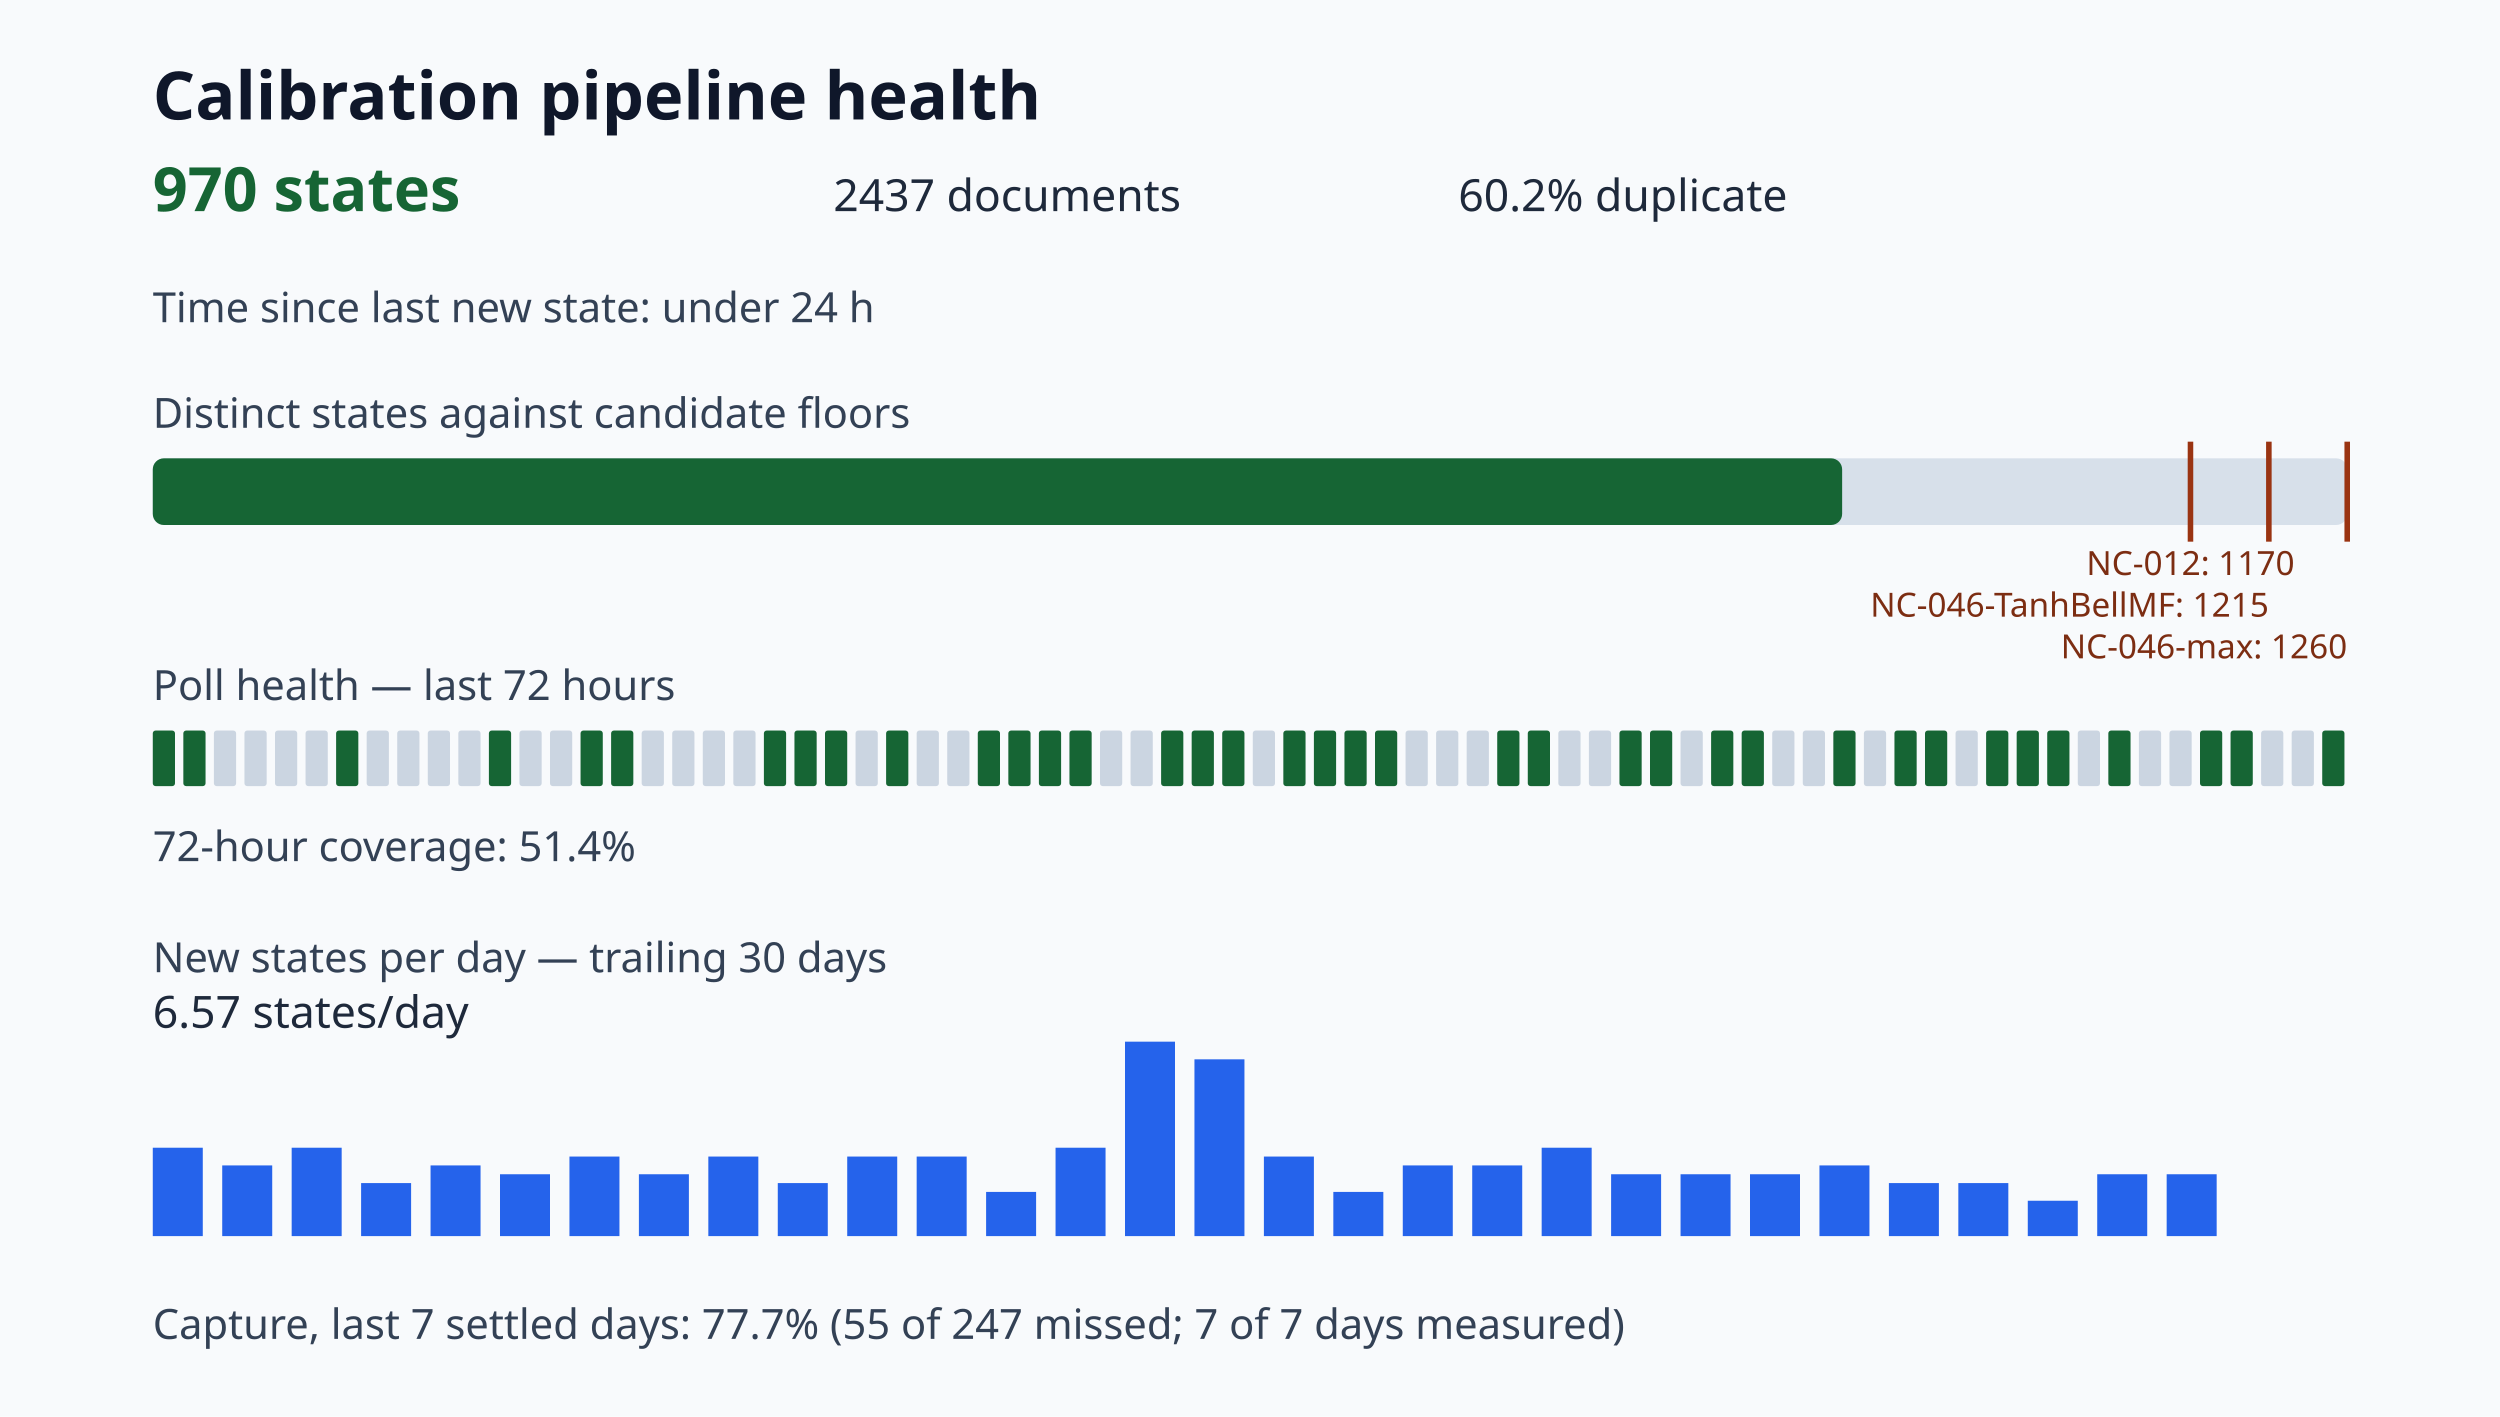
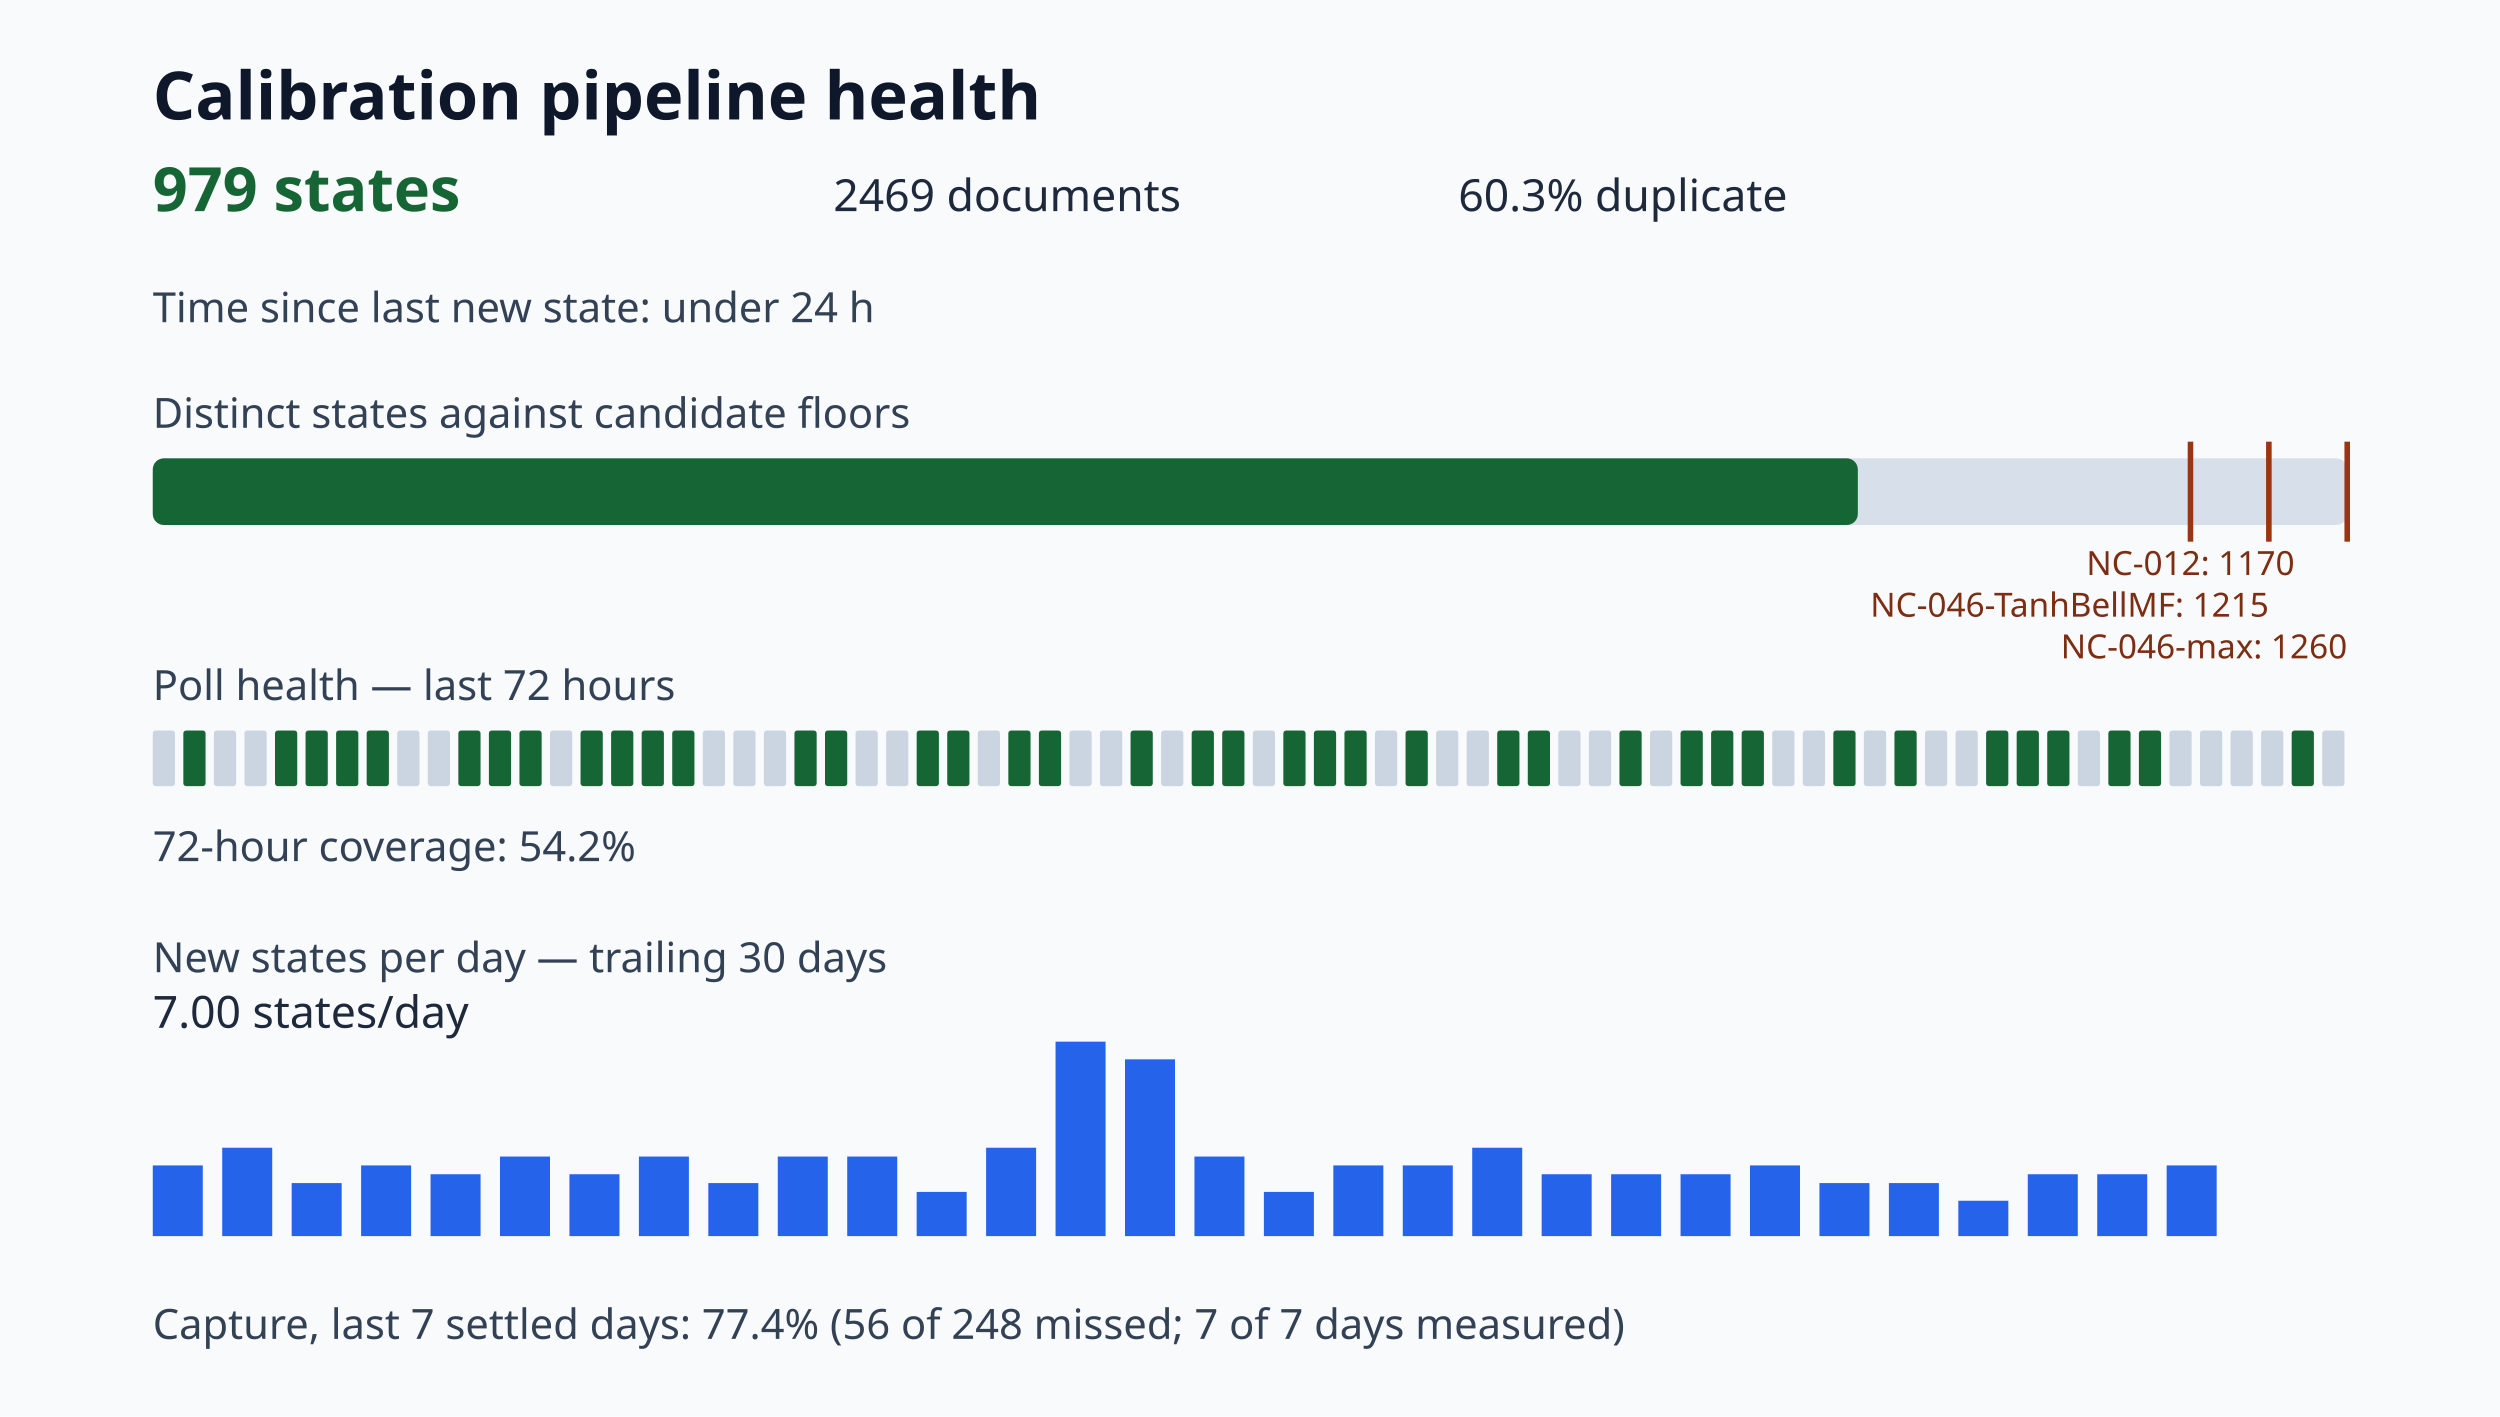
<svg xmlns="http://www.w3.org/2000/svg" viewBox="0 0 900 510" role="img" aria-label="Calibration pipeline health dashboard">
  <style>.title{font:700 24px sans-serif;fill:#0f172a}.value{font:700 22px sans-serif;fill:#166534}.metric{font:16px sans-serif;fill:#1e293b}.label{font:15px sans-serif;fill:#334155}.tiny{font:12px sans-serif;fill:#7c2d12}</style>
  <rect width="100%" height="100%" fill="#f8fafc" />
  <text x="55" y="43" class="title">Calibration pipeline health</text>
-   <text x="55" y="76" class="value">970 states</text>
-   <text x="300" y="76" class="metric">2437 documents</text>
-   <text x="525" y="76" class="metric">60.2% duplicate</text>
+   <text x="55" y="76" class="value">979 states</text>
+   <text x="300" y="76" class="metric">2469 documents</text>
+   <text x="525" y="76" class="metric">60.3% duplicate</text>
  <text x="55" y="116" class="label">Time since last new state: under 24 h</text>
  <text x="55" y="154" class="label">Distinct states against candidate floors</text>
  <rect x="55" y="165" width="790" height="24" rx="4" fill="#d7e0ea" />
-   <rect x="55" y="165" width="608.17" height="24" rx="4" fill="#166534" />
+   <rect x="55" y="165" width="613.82" height="24" rx="4" fill="#166534" />
  <path d="M788.57 159v36" stroke="#9a3412" stroke-width="2" />
  <text x="788.57" y="207" class="tiny" text-anchor="middle">NC-012: 1170</text>
  <path d="M816.79 159v36" stroke="#9a3412" stroke-width="2" />
  <text x="816.79" y="222" class="tiny" text-anchor="end">NC-046-TanhBellMF: 1215</text>
  <path d="M845.00 159v36" stroke="#9a3412" stroke-width="2" />
  <text x="845.00" y="237" class="tiny" text-anchor="end">NC-046-max: 1260</text>
  <text x="55" y="252" class="label">Poll health — last 72 hours</text>
-   <rect x="55" y="263" width="8" height="20" rx="1" fill="#166534" />
+   <rect x="55" y="263" width="8" height="20" rx="1" fill="#cbd5e1" />
  <rect x="66" y="263" width="8" height="20" rx="1" fill="#166534" />
  <rect x="77" y="263" width="8" height="20" rx="1" fill="#cbd5e1" />
  <rect x="88" y="263" width="8" height="20" rx="1" fill="#cbd5e1" />
-   <rect x="99" y="263" width="8" height="20" rx="1" fill="#cbd5e1" />
-   <rect x="110" y="263" width="8" height="20" rx="1" fill="#cbd5e1" />
+   <rect x="99" y="263" width="8" height="20" rx="1" fill="#166534" />
+   <rect x="110" y="263" width="8" height="20" rx="1" fill="#166534" />
  <rect x="121" y="263" width="8" height="20" rx="1" fill="#166534" />
-   <rect x="132" y="263" width="8" height="20" rx="1" fill="#cbd5e1" />
+   <rect x="132" y="263" width="8" height="20" rx="1" fill="#166534" />
  <rect x="143" y="263" width="8" height="20" rx="1" fill="#cbd5e1" />
  <rect x="154" y="263" width="8" height="20" rx="1" fill="#cbd5e1" />
-   <rect x="165" y="263" width="8" height="20" rx="1" fill="#cbd5e1" />
+   <rect x="165" y="263" width="8" height="20" rx="1" fill="#166534" />
  <rect x="176" y="263" width="8" height="20" rx="1" fill="#166534" />
-   <rect x="187" y="263" width="8" height="20" rx="1" fill="#cbd5e1" />
+   <rect x="187" y="263" width="8" height="20" rx="1" fill="#166534" />
  <rect x="198" y="263" width="8" height="20" rx="1" fill="#cbd5e1" />
  <rect x="209" y="263" width="8" height="20" rx="1" fill="#166534" />
  <rect x="220" y="263" width="8" height="20" rx="1" fill="#166534" />
-   <rect x="231" y="263" width="8" height="20" rx="1" fill="#cbd5e1" />
-   <rect x="242" y="263" width="8" height="20" rx="1" fill="#cbd5e1" />
+   <rect x="231" y="263" width="8" height="20" rx="1" fill="#166534" />
+   <rect x="242" y="263" width="8" height="20" rx="1" fill="#166534" />
  <rect x="253" y="263" width="8" height="20" rx="1" fill="#cbd5e1" />
  <rect x="264" y="263" width="8" height="20" rx="1" fill="#cbd5e1" />
-   <rect x="275" y="263" width="8" height="20" rx="1" fill="#166534" />
+   <rect x="275" y="263" width="8" height="20" rx="1" fill="#cbd5e1" />
  <rect x="286" y="263" width="8" height="20" rx="1" fill="#166534" />
  <rect x="297" y="263" width="8" height="20" rx="1" fill="#166534" />
  <rect x="308" y="263" width="8" height="20" rx="1" fill="#cbd5e1" />
-   <rect x="319" y="263" width="8" height="20" rx="1" fill="#166534" />
-   <rect x="330" y="263" width="8" height="20" rx="1" fill="#cbd5e1" />
-   <rect x="341" y="263" width="8" height="20" rx="1" fill="#cbd5e1" />
-   <rect x="352" y="263" width="8" height="20" rx="1" fill="#166534" />
+   <rect x="319" y="263" width="8" height="20" rx="1" fill="#cbd5e1" />
+   <rect x="330" y="263" width="8" height="20" rx="1" fill="#166534" />
+   <rect x="341" y="263" width="8" height="20" rx="1" fill="#166534" />
+   <rect x="352" y="263" width="8" height="20" rx="1" fill="#cbd5e1" />
  <rect x="363" y="263" width="8" height="20" rx="1" fill="#166534" />
  <rect x="374" y="263" width="8" height="20" rx="1" fill="#166534" />
-   <rect x="385" y="263" width="8" height="20" rx="1" fill="#166534" />
+   <rect x="385" y="263" width="8" height="20" rx="1" fill="#cbd5e1" />
  <rect x="396" y="263" width="8" height="20" rx="1" fill="#cbd5e1" />
-   <rect x="407" y="263" width="8" height="20" rx="1" fill="#cbd5e1" />
-   <rect x="418" y="263" width="8" height="20" rx="1" fill="#166534" />
+   <rect x="407" y="263" width="8" height="20" rx="1" fill="#166534" />
+   <rect x="418" y="263" width="8" height="20" rx="1" fill="#cbd5e1" />
  <rect x="429" y="263" width="8" height="20" rx="1" fill="#166534" />
  <rect x="440" y="263" width="8" height="20" rx="1" fill="#166534" />
  <rect x="451" y="263" width="8" height="20" rx="1" fill="#cbd5e1" />
  <rect x="462" y="263" width="8" height="20" rx="1" fill="#166534" />
  <rect x="473" y="263" width="8" height="20" rx="1" fill="#166534" />
  <rect x="484" y="263" width="8" height="20" rx="1" fill="#166534" />
-   <rect x="495" y="263" width="8" height="20" rx="1" fill="#166534" />
-   <rect x="506" y="263" width="8" height="20" rx="1" fill="#cbd5e1" />
+   <rect x="495" y="263" width="8" height="20" rx="1" fill="#cbd5e1" />
+   <rect x="506" y="263" width="8" height="20" rx="1" fill="#166534" />
  <rect x="517" y="263" width="8" height="20" rx="1" fill="#cbd5e1" />
  <rect x="528" y="263" width="8" height="20" rx="1" fill="#cbd5e1" />
  <rect x="539" y="263" width="8" height="20" rx="1" fill="#166534" />
  <rect x="550" y="263" width="8" height="20" rx="1" fill="#166534" />
  <rect x="561" y="263" width="8" height="20" rx="1" fill="#cbd5e1" />
  <rect x="572" y="263" width="8" height="20" rx="1" fill="#cbd5e1" />
  <rect x="583" y="263" width="8" height="20" rx="1" fill="#166534" />
-   <rect x="594" y="263" width="8" height="20" rx="1" fill="#166534" />
-   <rect x="605" y="263" width="8" height="20" rx="1" fill="#cbd5e1" />
+   <rect x="594" y="263" width="8" height="20" rx="1" fill="#cbd5e1" />
+   <rect x="605" y="263" width="8" height="20" rx="1" fill="#166534" />
  <rect x="616" y="263" width="8" height="20" rx="1" fill="#166534" />
  <rect x="627" y="263" width="8" height="20" rx="1" fill="#166534" />
  <rect x="638" y="263" width="8" height="20" rx="1" fill="#cbd5e1" />
  <rect x="649" y="263" width="8" height="20" rx="1" fill="#cbd5e1" />
  <rect x="660" y="263" width="8" height="20" rx="1" fill="#166534" />
  <rect x="671" y="263" width="8" height="20" rx="1" fill="#cbd5e1" />
  <rect x="682" y="263" width="8" height="20" rx="1" fill="#166534" />
-   <rect x="693" y="263" width="8" height="20" rx="1" fill="#166534" />
+   <rect x="693" y="263" width="8" height="20" rx="1" fill="#cbd5e1" />
  <rect x="704" y="263" width="8" height="20" rx="1" fill="#cbd5e1" />
  <rect x="715" y="263" width="8" height="20" rx="1" fill="#166534" />
  <rect x="726" y="263" width="8" height="20" rx="1" fill="#166534" />
  <rect x="737" y="263" width="8" height="20" rx="1" fill="#166534" />
  <rect x="748" y="263" width="8" height="20" rx="1" fill="#cbd5e1" />
  <rect x="759" y="263" width="8" height="20" rx="1" fill="#166534" />
-   <rect x="770" y="263" width="8" height="20" rx="1" fill="#cbd5e1" />
+   <rect x="770" y="263" width="8" height="20" rx="1" fill="#166534" />
  <rect x="781" y="263" width="8" height="20" rx="1" fill="#cbd5e1" />
-   <rect x="792" y="263" width="8" height="20" rx="1" fill="#166534" />
-   <rect x="803" y="263" width="8" height="20" rx="1" fill="#166534" />
+   <rect x="792" y="263" width="8" height="20" rx="1" fill="#cbd5e1" />
+   <rect x="803" y="263" width="8" height="20" rx="1" fill="#cbd5e1" />
  <rect x="814" y="263" width="8" height="20" rx="1" fill="#cbd5e1" />
-   <rect x="825" y="263" width="8" height="20" rx="1" fill="#cbd5e1" />
-   <rect x="836" y="263" width="8" height="20" rx="1" fill="#166534" />
-   <text x="55" y="310" class="label">72-hour coverage: 51.4%</text>
+   <rect x="825" y="263" width="8" height="20" rx="1" fill="#166534" />
+   <rect x="836" y="263" width="8" height="20" rx="1" fill="#cbd5e1" />
+   <text x="55" y="310" class="label">72-hour coverage: 54.2%</text>
  <text x="55" y="350" class="label">New states per day — trailing 30 days</text>
-   <rect x="55" y="413.18" width="18" height="31.82" fill="#2563eb" />
-   <rect x="80" y="419.55" width="18" height="25.45" fill="#2563eb" />
-   <rect x="105" y="413.18" width="18" height="31.82" fill="#2563eb" />
-   <rect x="130" y="425.91" width="18" height="19.09" fill="#2563eb" />
-   <rect x="155" y="419.55" width="18" height="25.45" fill="#2563eb" />
-   <rect x="180" y="422.73" width="18" height="22.27" fill="#2563eb" />
-   <rect x="205" y="416.36" width="18" height="28.64" fill="#2563eb" />
-   <rect x="230" y="422.73" width="18" height="22.27" fill="#2563eb" />
-   <rect x="255" y="416.36" width="18" height="28.64" fill="#2563eb" />
-   <rect x="280" y="425.91" width="18" height="19.09" fill="#2563eb" />
+   <rect x="55" y="419.55" width="18" height="25.45" fill="#2563eb" />
+   <rect x="80" y="413.18" width="18" height="31.82" fill="#2563eb" />
+   <rect x="105" y="425.91" width="18" height="19.09" fill="#2563eb" />
+   <rect x="130" y="419.55" width="18" height="25.45" fill="#2563eb" />
+   <rect x="155" y="422.73" width="18" height="22.27" fill="#2563eb" />
+   <rect x="180" y="416.36" width="18" height="28.64" fill="#2563eb" />
+   <rect x="205" y="422.73" width="18" height="22.27" fill="#2563eb" />
+   <rect x="230" y="416.36" width="18" height="28.64" fill="#2563eb" />
+   <rect x="255" y="425.91" width="18" height="19.09" fill="#2563eb" />
+   <rect x="280" y="416.36" width="18" height="28.64" fill="#2563eb" />
  <rect x="305" y="416.36" width="18" height="28.64" fill="#2563eb" />
-   <rect x="330" y="416.36" width="18" height="28.64" fill="#2563eb" />
-   <rect x="355" y="429.09" width="18" height="15.91" fill="#2563eb" />
-   <rect x="380" y="413.18" width="18" height="31.82" fill="#2563eb" />
-   <rect x="405" y="375.00" width="18" height="70.00" fill="#2563eb" />
-   <rect x="430" y="381.36" width="18" height="63.64" fill="#2563eb" />
-   <rect x="455" y="416.36" width="18" height="28.64" fill="#2563eb" />
-   <rect x="480" y="429.09" width="18" height="15.91" fill="#2563eb" />
+   <rect x="330" y="429.09" width="18" height="15.91" fill="#2563eb" />
+   <rect x="355" y="413.18" width="18" height="31.82" fill="#2563eb" />
+   <rect x="380" y="375.00" width="18" height="70.00" fill="#2563eb" />
+   <rect x="405" y="381.36" width="18" height="63.64" fill="#2563eb" />
+   <rect x="430" y="416.36" width="18" height="28.64" fill="#2563eb" />
+   <rect x="455" y="429.09" width="18" height="15.91" fill="#2563eb" />
+   <rect x="480" y="419.55" width="18" height="25.45" fill="#2563eb" />
  <rect x="505" y="419.55" width="18" height="25.45" fill="#2563eb" />
-   <rect x="530" y="419.55" width="18" height="25.45" fill="#2563eb" />
-   <rect x="555" y="413.18" width="18" height="31.82" fill="#2563eb" />
+   <rect x="530" y="413.18" width="18" height="31.82" fill="#2563eb" />
+   <rect x="555" y="422.73" width="18" height="22.27" fill="#2563eb" />
  <rect x="580" y="422.73" width="18" height="22.27" fill="#2563eb" />
  <rect x="605" y="422.73" width="18" height="22.27" fill="#2563eb" />
-   <rect x="630" y="422.73" width="18" height="22.27" fill="#2563eb" />
-   <rect x="655" y="419.55" width="18" height="25.45" fill="#2563eb" />
+   <rect x="630" y="419.55" width="18" height="25.45" fill="#2563eb" />
+   <rect x="655" y="425.91" width="18" height="19.09" fill="#2563eb" />
  <rect x="680" y="425.91" width="18" height="19.09" fill="#2563eb" />
-   <rect x="705" y="425.91" width="18" height="19.09" fill="#2563eb" />
-   <rect x="730" y="432.27" width="18" height="12.73" fill="#2563eb" />
+   <rect x="705" y="432.27" width="18" height="12.73" fill="#2563eb" />
+   <rect x="730" y="422.73" width="18" height="22.27" fill="#2563eb" />
  <rect x="755" y="422.73" width="18" height="22.27" fill="#2563eb" />
-   <rect x="780" y="422.73" width="18" height="22.27" fill="#2563eb" />
-   <text x="55" y="370" class="metric">6.57 states/day</text>
-   <text x="55" y="482" class="label">Capture, last 7 settled days: 77.7% (55 of 247 missed; 7 of 7 days measured)</text>
+   <rect x="780" y="419.55" width="18" height="25.45" fill="#2563eb" />
+   <text x="55" y="370" class="metric">7.00 states/day</text>
+   <text x="55" y="482" class="label">Capture, last 7 settled days: 77.4% (56 of 248 missed; 7 of 7 days measured)</text>
</svg>
